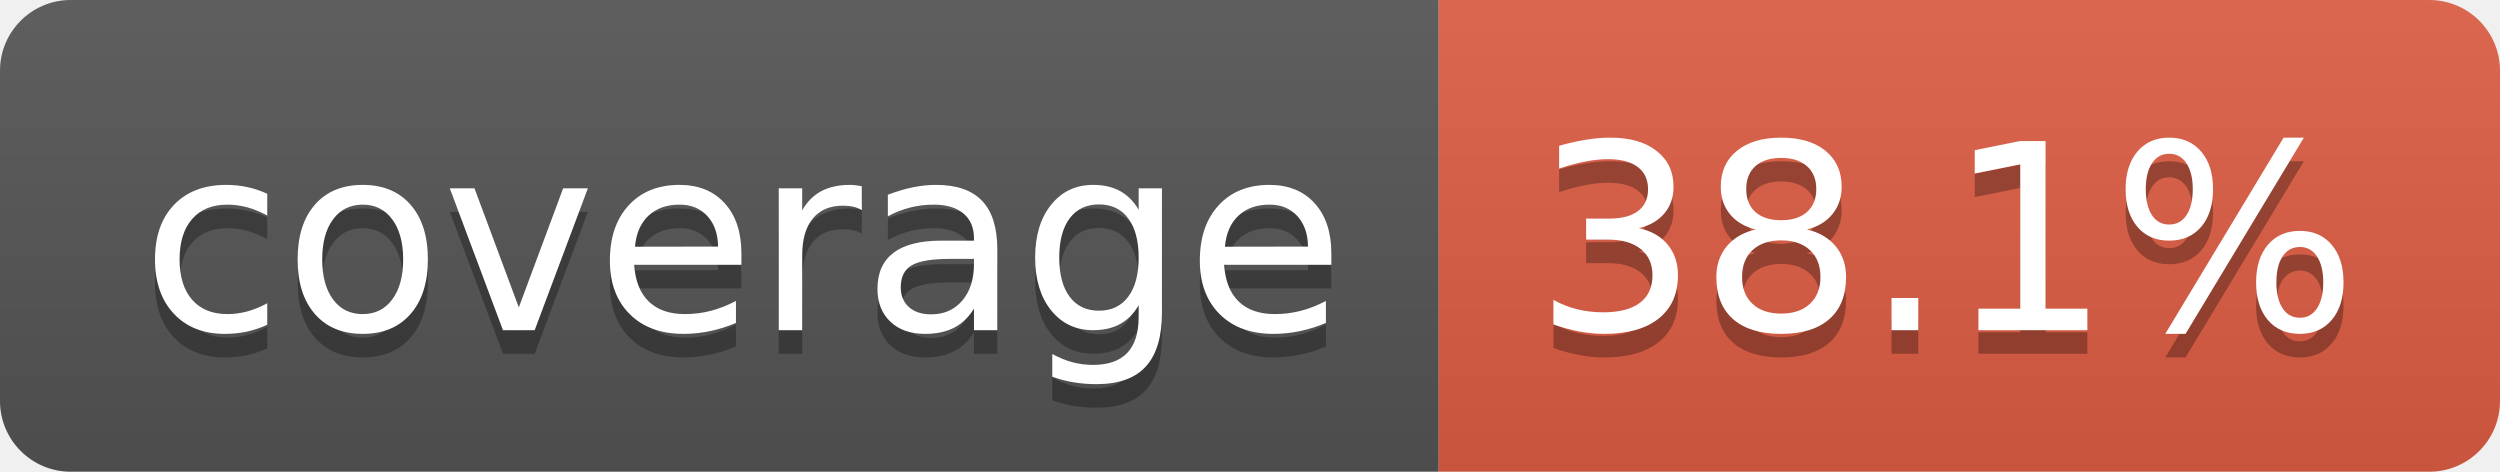
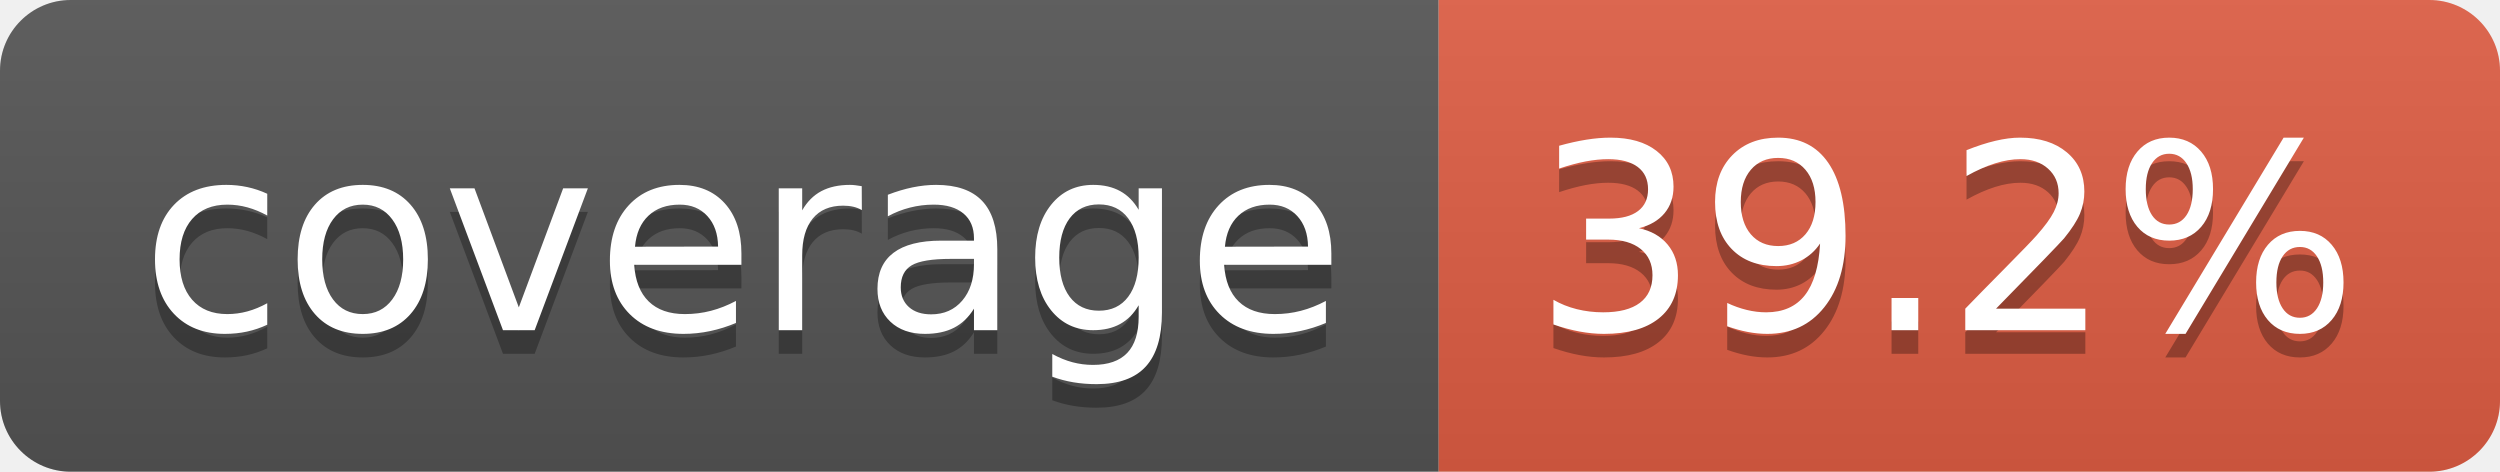
- <svg xmlns="http://www.w3.org/2000/svg" width="106" height="20" role="img" aria-label="coverage: 38.1%">
+ <svg xmlns="http://www.w3.org/2000/svg" width="106" height="20" role="img" aria-label="coverage: 39.2%">
  <linearGradient id="s" x2="0" y2="100%">
    <stop offset="0" stop-color="#bbb" stop-opacity=".1" />
    <stop offset="1" stop-opacity=".1" />
  </linearGradient>
  <clipPath id="r">
    <rect width="106" height="20" rx="3" fill="#fff" />
  </clipPath>
  <g clip-path="url(#r)">
    <rect width="61" height="20" fill="#555" />
    <rect x="61" width="45" height="20" fill="#e05d44" />
    <rect width="106" height="20" fill="url(#s)" />
  </g>
  <g fill="#fff" text-anchor="middle" font-family="Verdana,Geneva,DejaVu Sans,sans-serif" text-rendering="geometricPrecision" font-size="110">
    <text aria-hidden="true" x="315" y="150" fill="#010101" fill-opacity=".3" transform="scale(.1)" textLength="510">coverage</text>
    <text x="315" y="140" transform="scale(.1)" fill="#fff" textLength="510">coverage</text>
-     <text aria-hidden="true" x="825" y="150" fill="#010101" fill-opacity=".3" transform="scale(.1)" textLength="350">38.1%</text>
-     <text x="825" y="140" transform="scale(.1)" fill="#fff" textLength="350">38.1%</text>
+     <text aria-hidden="true" x="825" y="150" fill="#010101" fill-opacity=".3" transform="scale(.1)" textLength="350">39.2%</text>
+     <text x="825" y="140" transform="scale(.1)" fill="#fff" textLength="350">39.2%</text>
  </g>
</svg>
